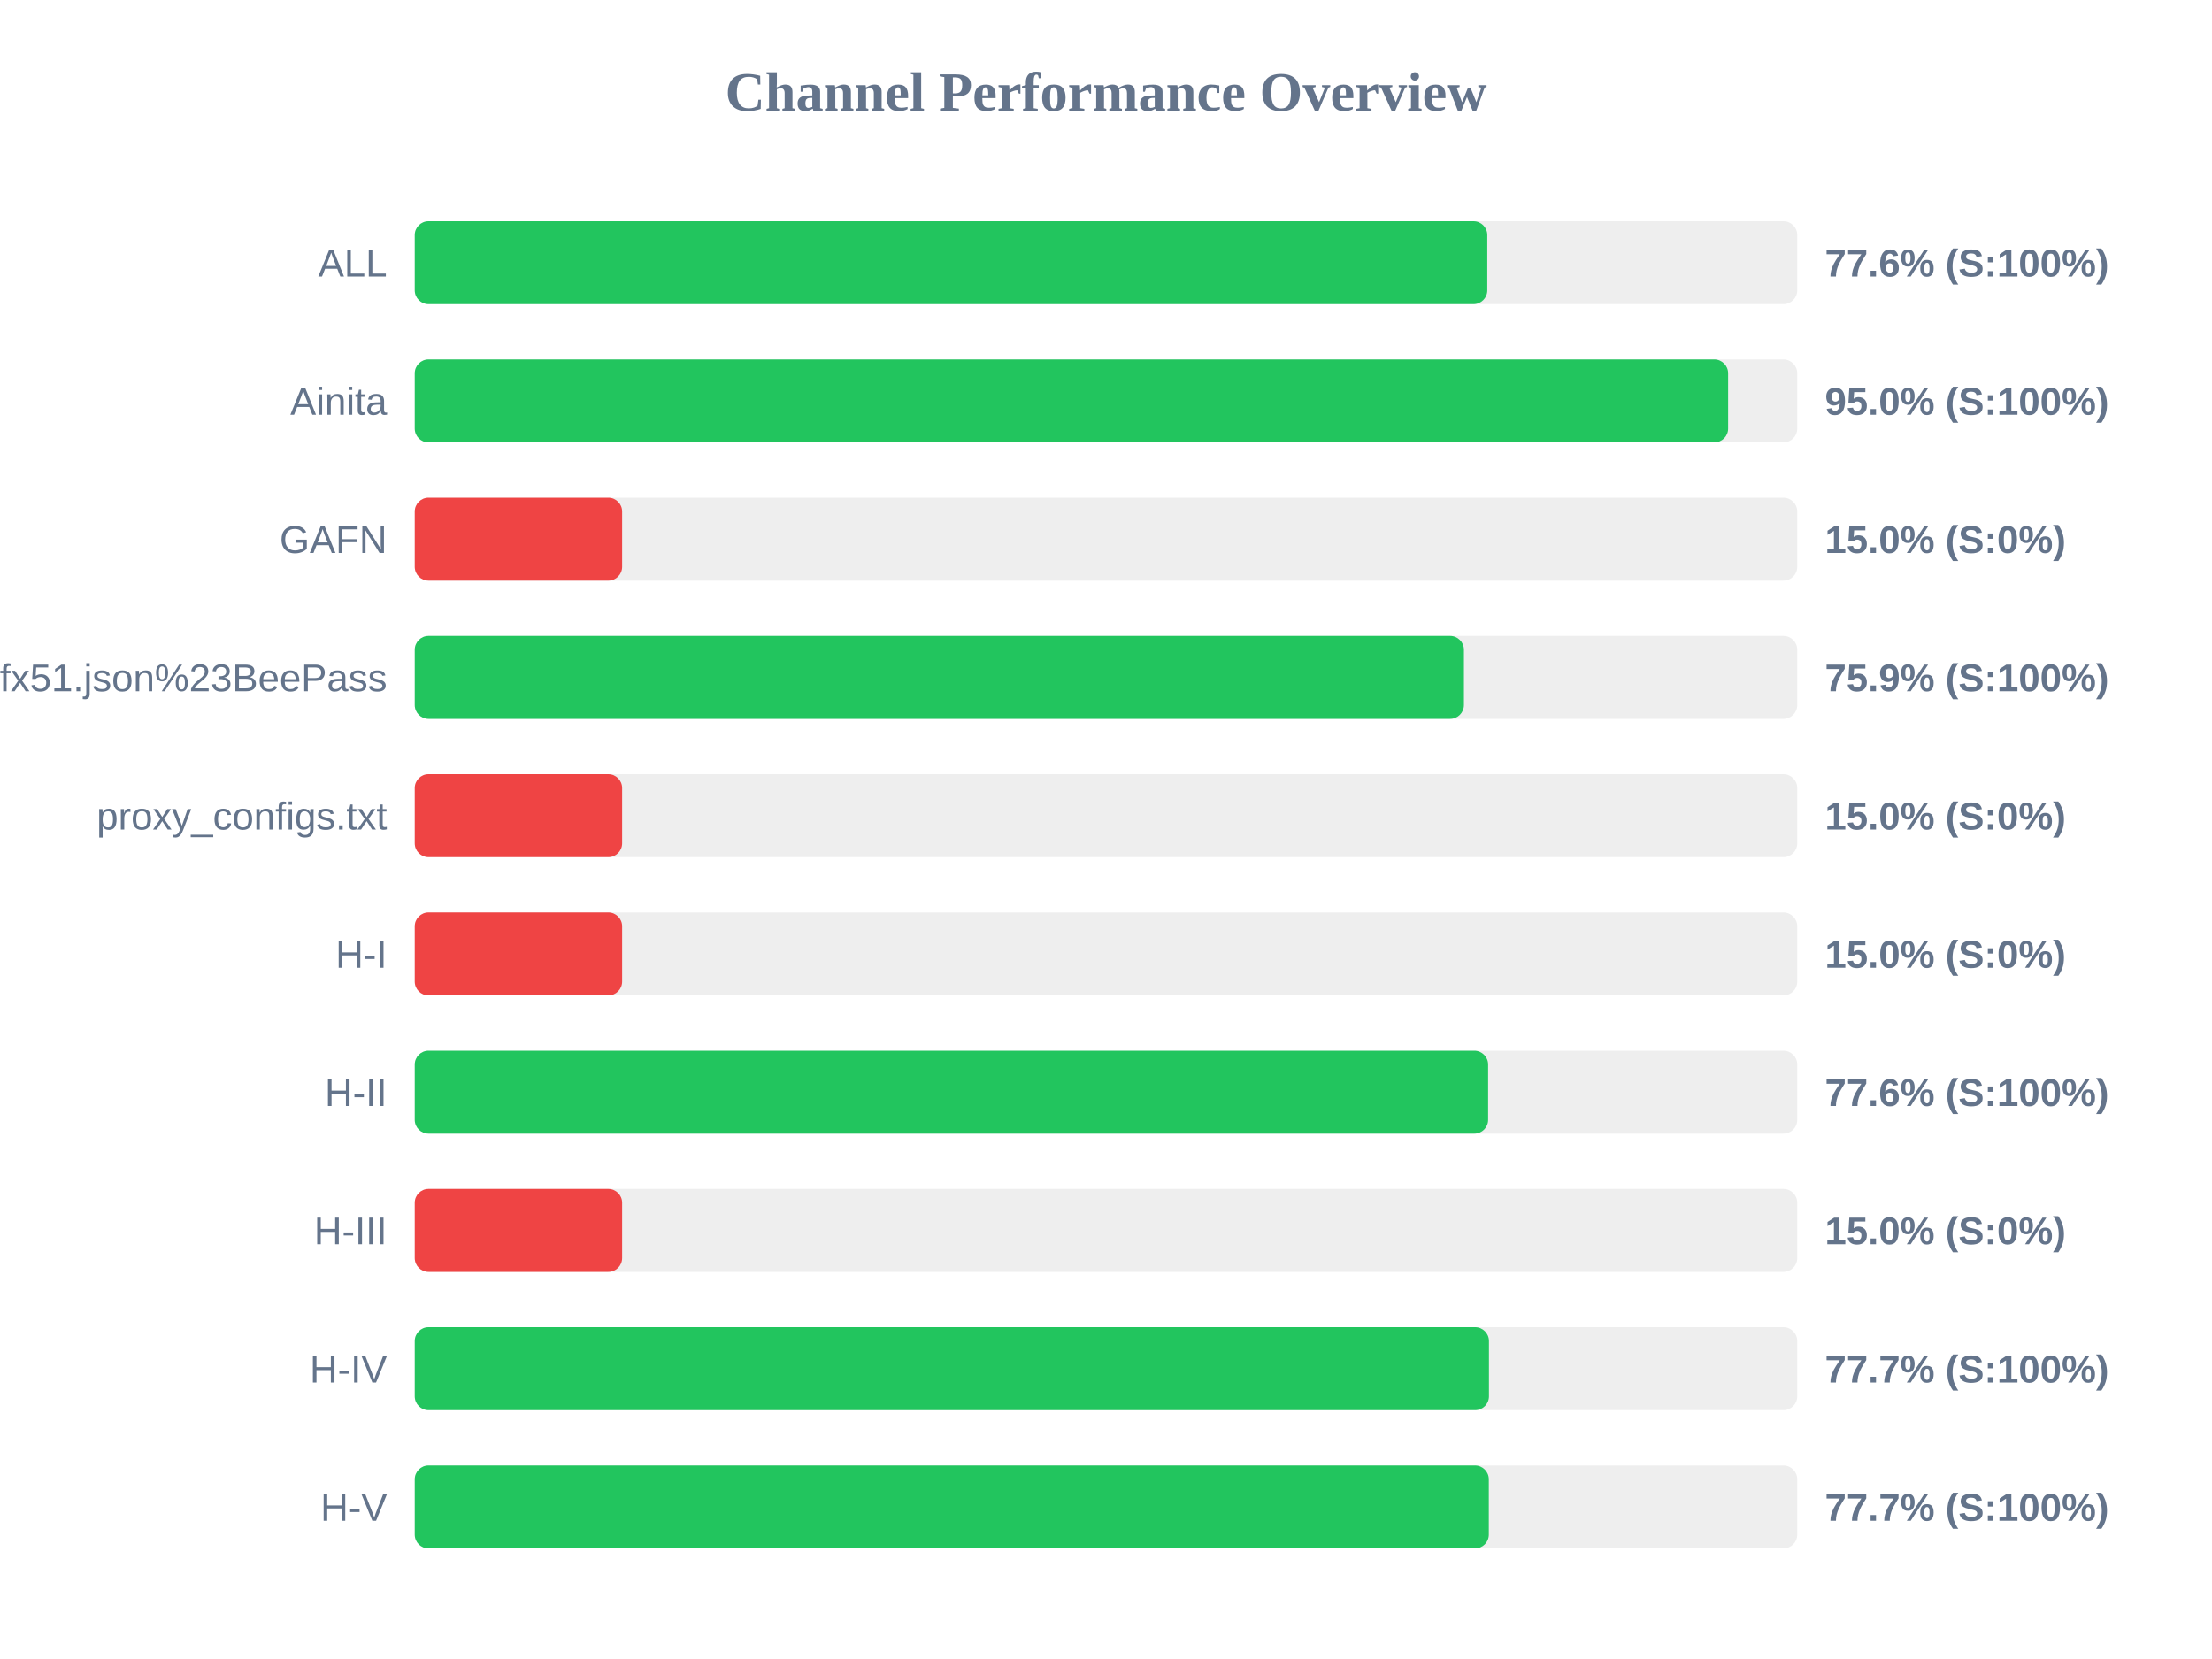
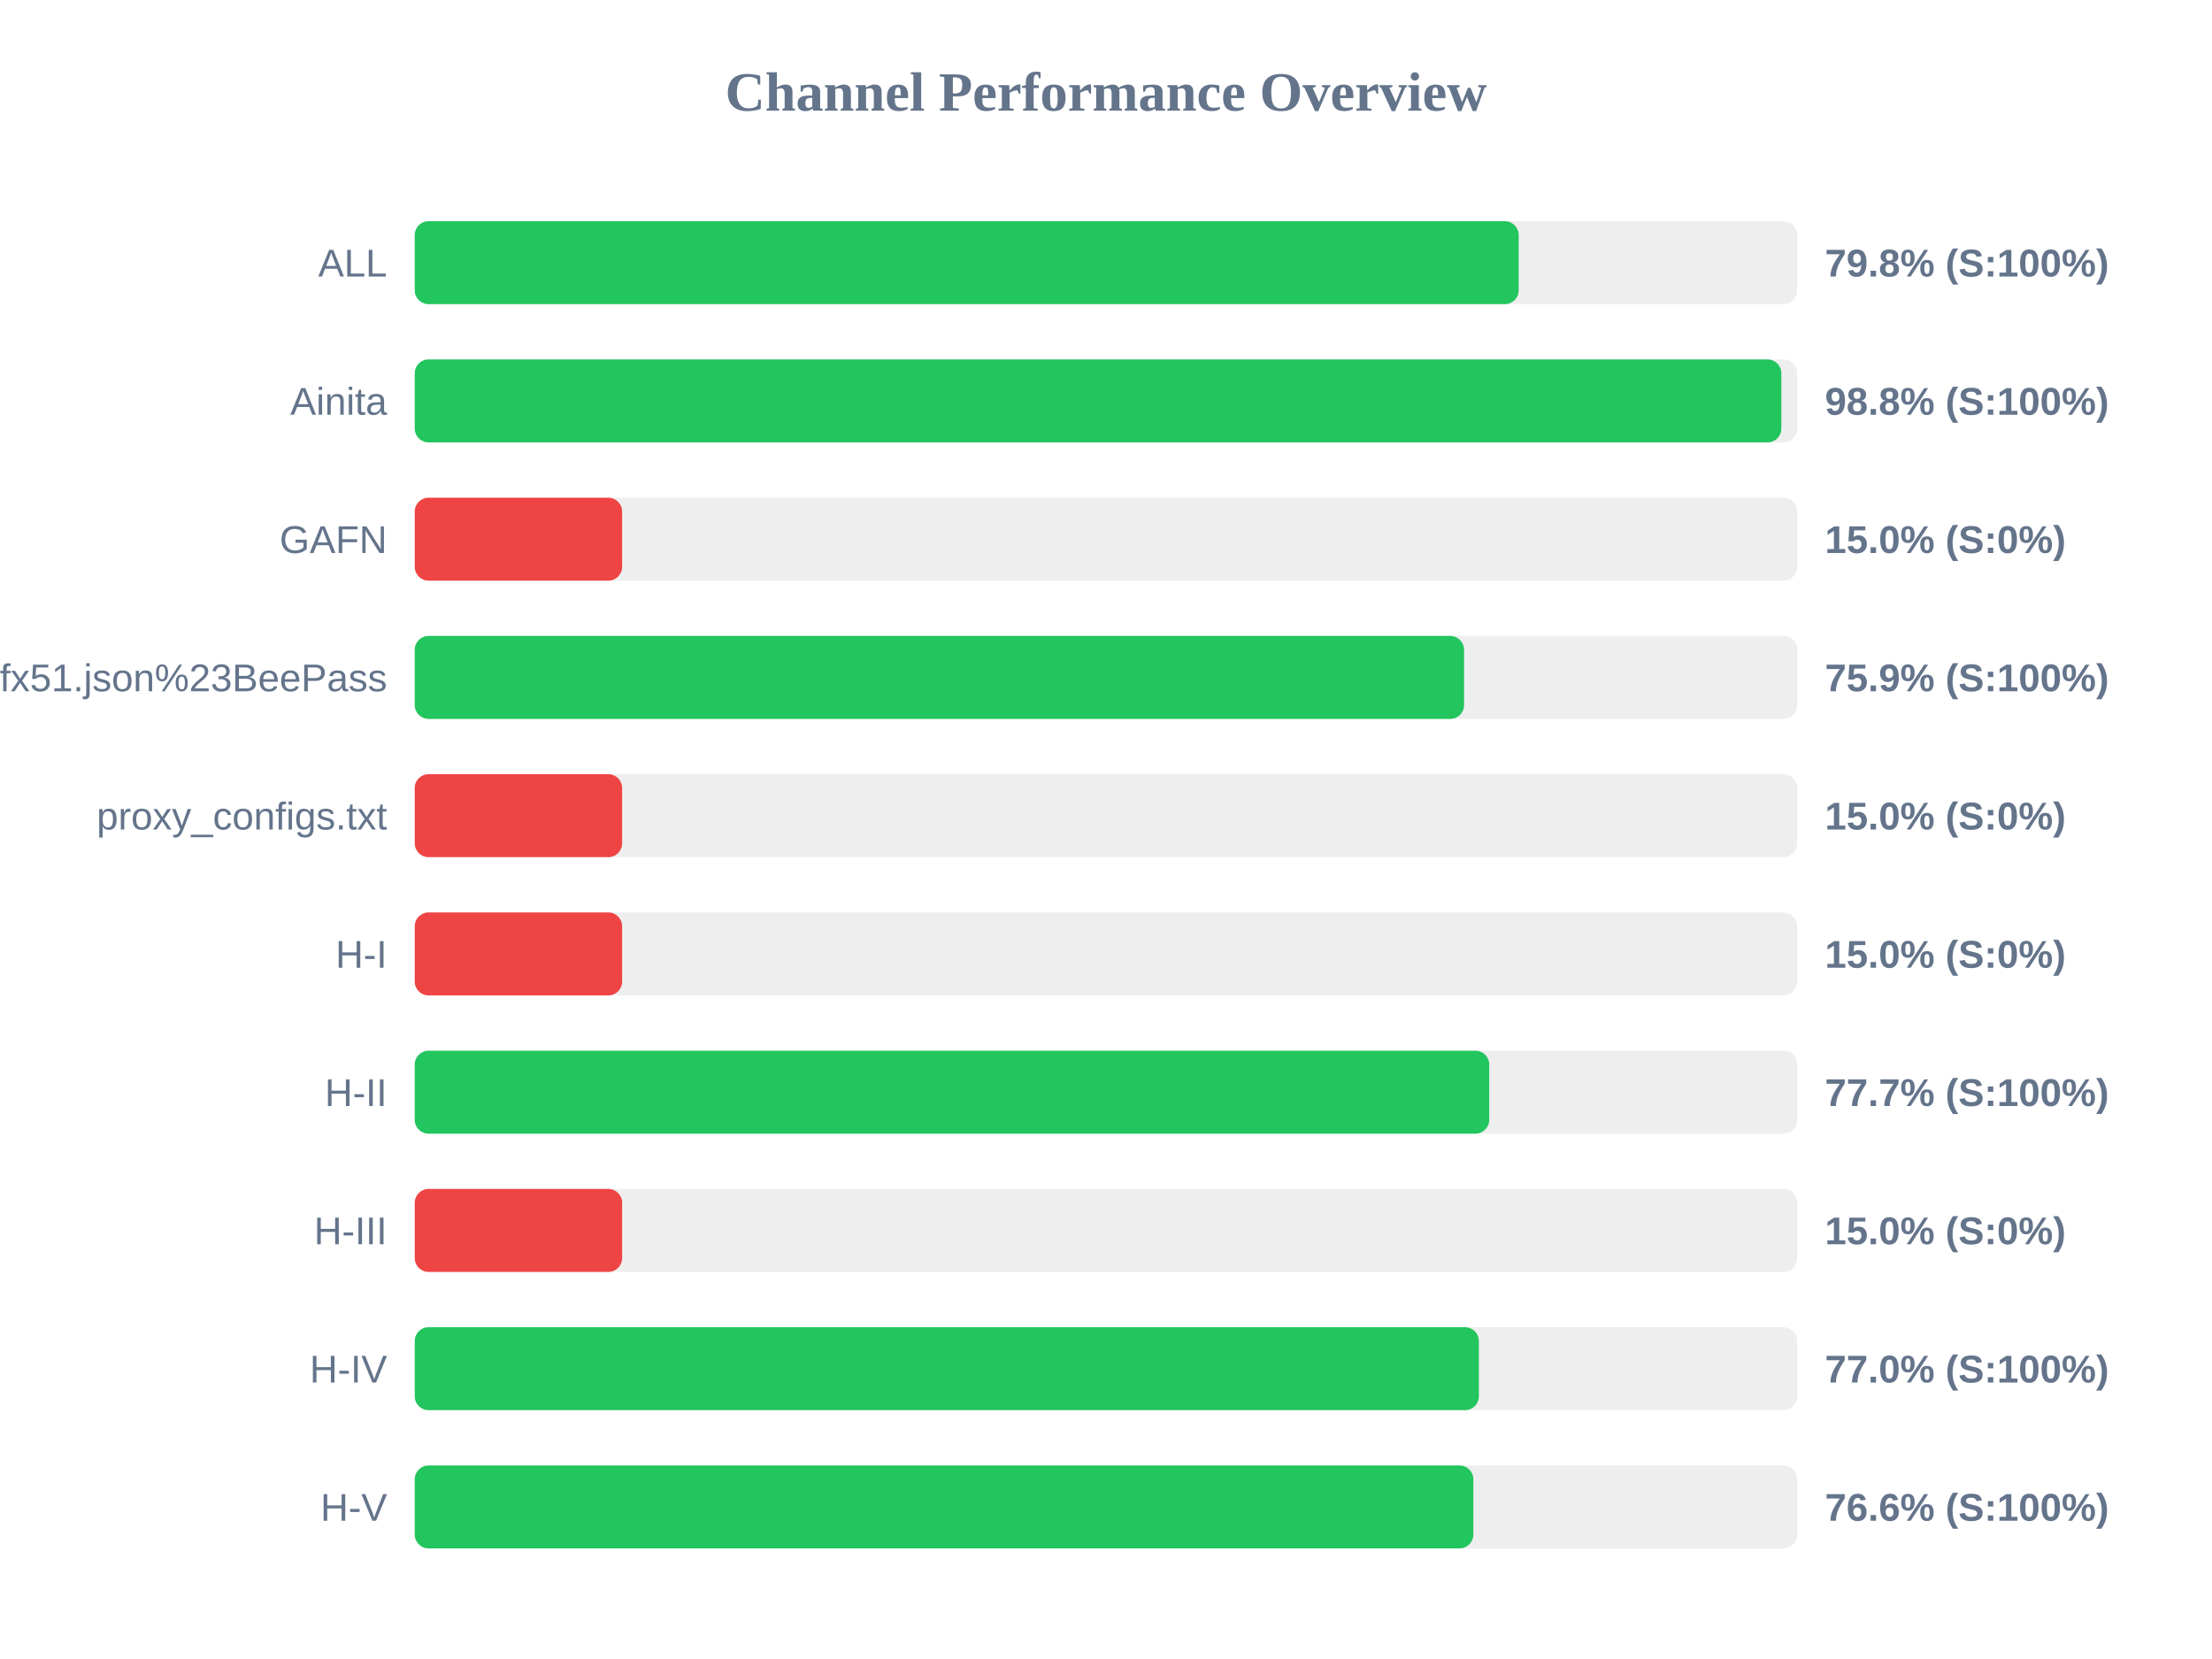
<svg xmlns="http://www.w3.org/2000/svg" width="800" height="600" version="1.1">
  <style>
        .row { font: 14px Arial; fill: #64748b; }
        .score { font: bold 14px Arial; fill: #64748b; }
    </style>
  <text x="400" y="40" text-anchor="middle" font-size="20px" font-weight="bold" fill="#64748b">Channel Performance Overview</text>
  <rect x="150" y="80" width="500" height="30" fill="#eee" rx="5" />
-   <rect x="150" y="80" width="387.9" height="30" fill="#22c55e" rx="5" />
+   <rect x="150" y="80" width="399.25" height="30" fill="#22c55e" rx="5" />
  <text x="140" y="100" text-anchor="end" class="row">ALL</text>
-   <text x="660" y="100" text-anchor="start" class="score">77.6% (S:100%)</text>
+   <text x="660" y="100" text-anchor="start" class="score">79.8% (S:100%)</text>
  <rect x="150" y="130" width="500" height="30" fill="#eee" rx="5" />
-   <rect x="150" y="130" width="475.0" height="30" fill="#22c55e" rx="5" />
+   <rect x="150" y="130" width="494.25" height="30" fill="#22c55e" rx="5" />
  <text x="140" y="150" text-anchor="end" class="row">Ainita</text>
-   <text x="660" y="150" text-anchor="start" class="score">95.0% (S:100%)</text>
+   <text x="660" y="150" text-anchor="start" class="score">98.8% (S:100%)</text>
  <rect x="150" y="180" width="500" height="30" fill="#eee" rx="5" />
  <rect x="150" y="180" width="75.0" height="30" fill="#ef4444" rx="5" />
  <text x="140" y="200" text-anchor="end" class="row">GAFN</text>
  <text x="660" y="200" text-anchor="start" class="score">15.0% (S:0%)</text>
  <rect x="150" y="230" width="500" height="30" fill="#eee" rx="5" />
-   <rect x="150" y="230" width="379.45" height="30" fill="#22c55e" rx="5" />
+   <rect x="150" y="230" width="379.5" height="30" fill="#22c55e" rx="5" />
  <text x="140" y="250" text-anchor="end" class="row">sub?s=ssconf%3A%2F%2Fs3.amazonaws.com%2Fbeedynconprd%2Fzf38bv6oxi1nv3wfkpmxyfl8yj5fargza3foantoalu16vznl0ckxx7bgf1ufx51.json%23BeePass</text>
  <text x="660" y="250" text-anchor="start" class="score">75.9% (S:100%)</text>
  <rect x="150" y="280" width="500" height="30" fill="#eee" rx="5" />
  <rect x="150" y="280" width="75.0" height="30" fill="#ef4444" rx="5" />
  <text x="140" y="300" text-anchor="end" class="row">proxy_configs.txt</text>
  <text x="660" y="300" text-anchor="start" class="score">15.0% (S:0%)</text>
  <rect x="150" y="330" width="500" height="30" fill="#eee" rx="5" />
  <rect x="150" y="330" width="75.0" height="30" fill="#ef4444" rx="5" />
  <text x="140" y="350" text-anchor="end" class="row">H-I</text>
  <text x="660" y="350" text-anchor="start" class="score">15.0% (S:0%)</text>
  <rect x="150" y="380" width="500" height="30" fill="#eee" rx="5" />
-   <rect x="150" y="380" width="388.2" height="30" fill="#22c55e" rx="5" />
+   <rect x="150" y="380" width="388.6" height="30" fill="#22c55e" rx="5" />
  <text x="140" y="400" text-anchor="end" class="row">H-II</text>
-   <text x="660" y="400" text-anchor="start" class="score">77.6% (S:100%)</text>
+   <text x="660" y="400" text-anchor="start" class="score">77.7% (S:100%)</text>
  <rect x="150" y="430" width="500" height="30" fill="#eee" rx="5" />
  <rect x="150" y="430" width="75.0" height="30" fill="#ef4444" rx="5" />
  <text x="140" y="450" text-anchor="end" class="row">H-III</text>
  <text x="660" y="450" text-anchor="start" class="score">15.0% (S:0%)</text>
  <rect x="150" y="480" width="500" height="30" fill="#eee" rx="5" />
-   <rect x="150" y="480" width="388.5" height="30" fill="#22c55e" rx="5" />
+   <rect x="150" y="480" width="384.85" height="30" fill="#22c55e" rx="5" />
  <text x="140" y="500" text-anchor="end" class="row">H-IV</text>
-   <text x="660" y="500" text-anchor="start" class="score">77.7% (S:100%)</text>
+   <text x="660" y="500" text-anchor="start" class="score">77.0% (S:100%)</text>
  <rect x="150" y="530" width="500" height="30" fill="#eee" rx="5" />
-   <rect x="150" y="530" width="388.45" height="30" fill="#22c55e" rx="5" />
+   <rect x="150" y="530" width="382.85" height="30" fill="#22c55e" rx="5" />
  <text x="140" y="550" text-anchor="end" class="row">H-V</text>
-   <text x="660" y="550" text-anchor="start" class="score">77.7% (S:100%)</text>
+   <text x="660" y="550" text-anchor="start" class="score">76.6% (S:100%)</text>
</svg>
